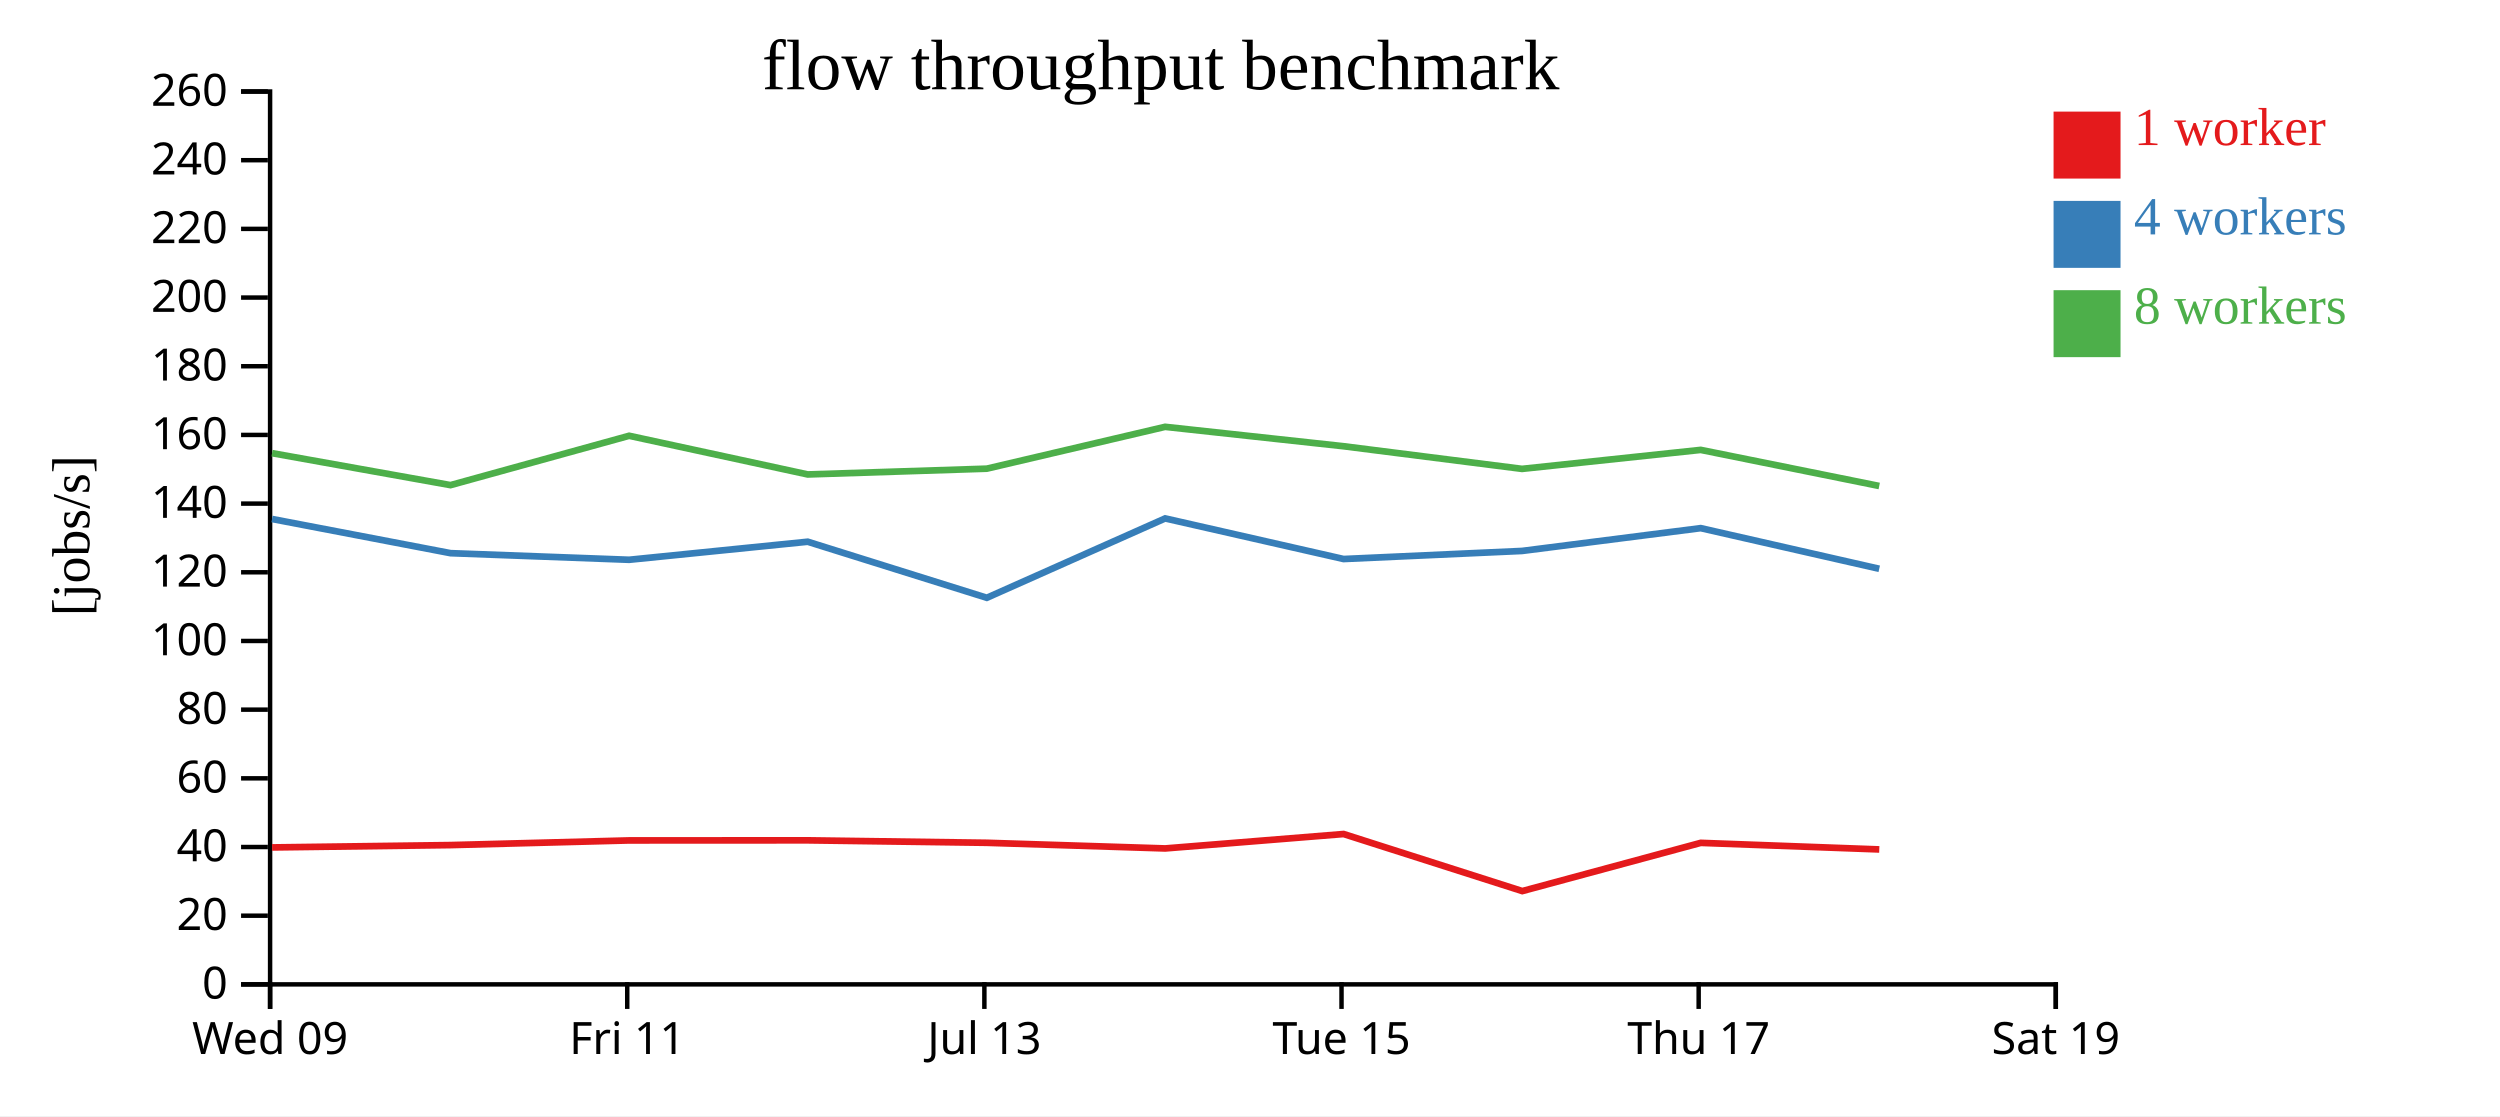
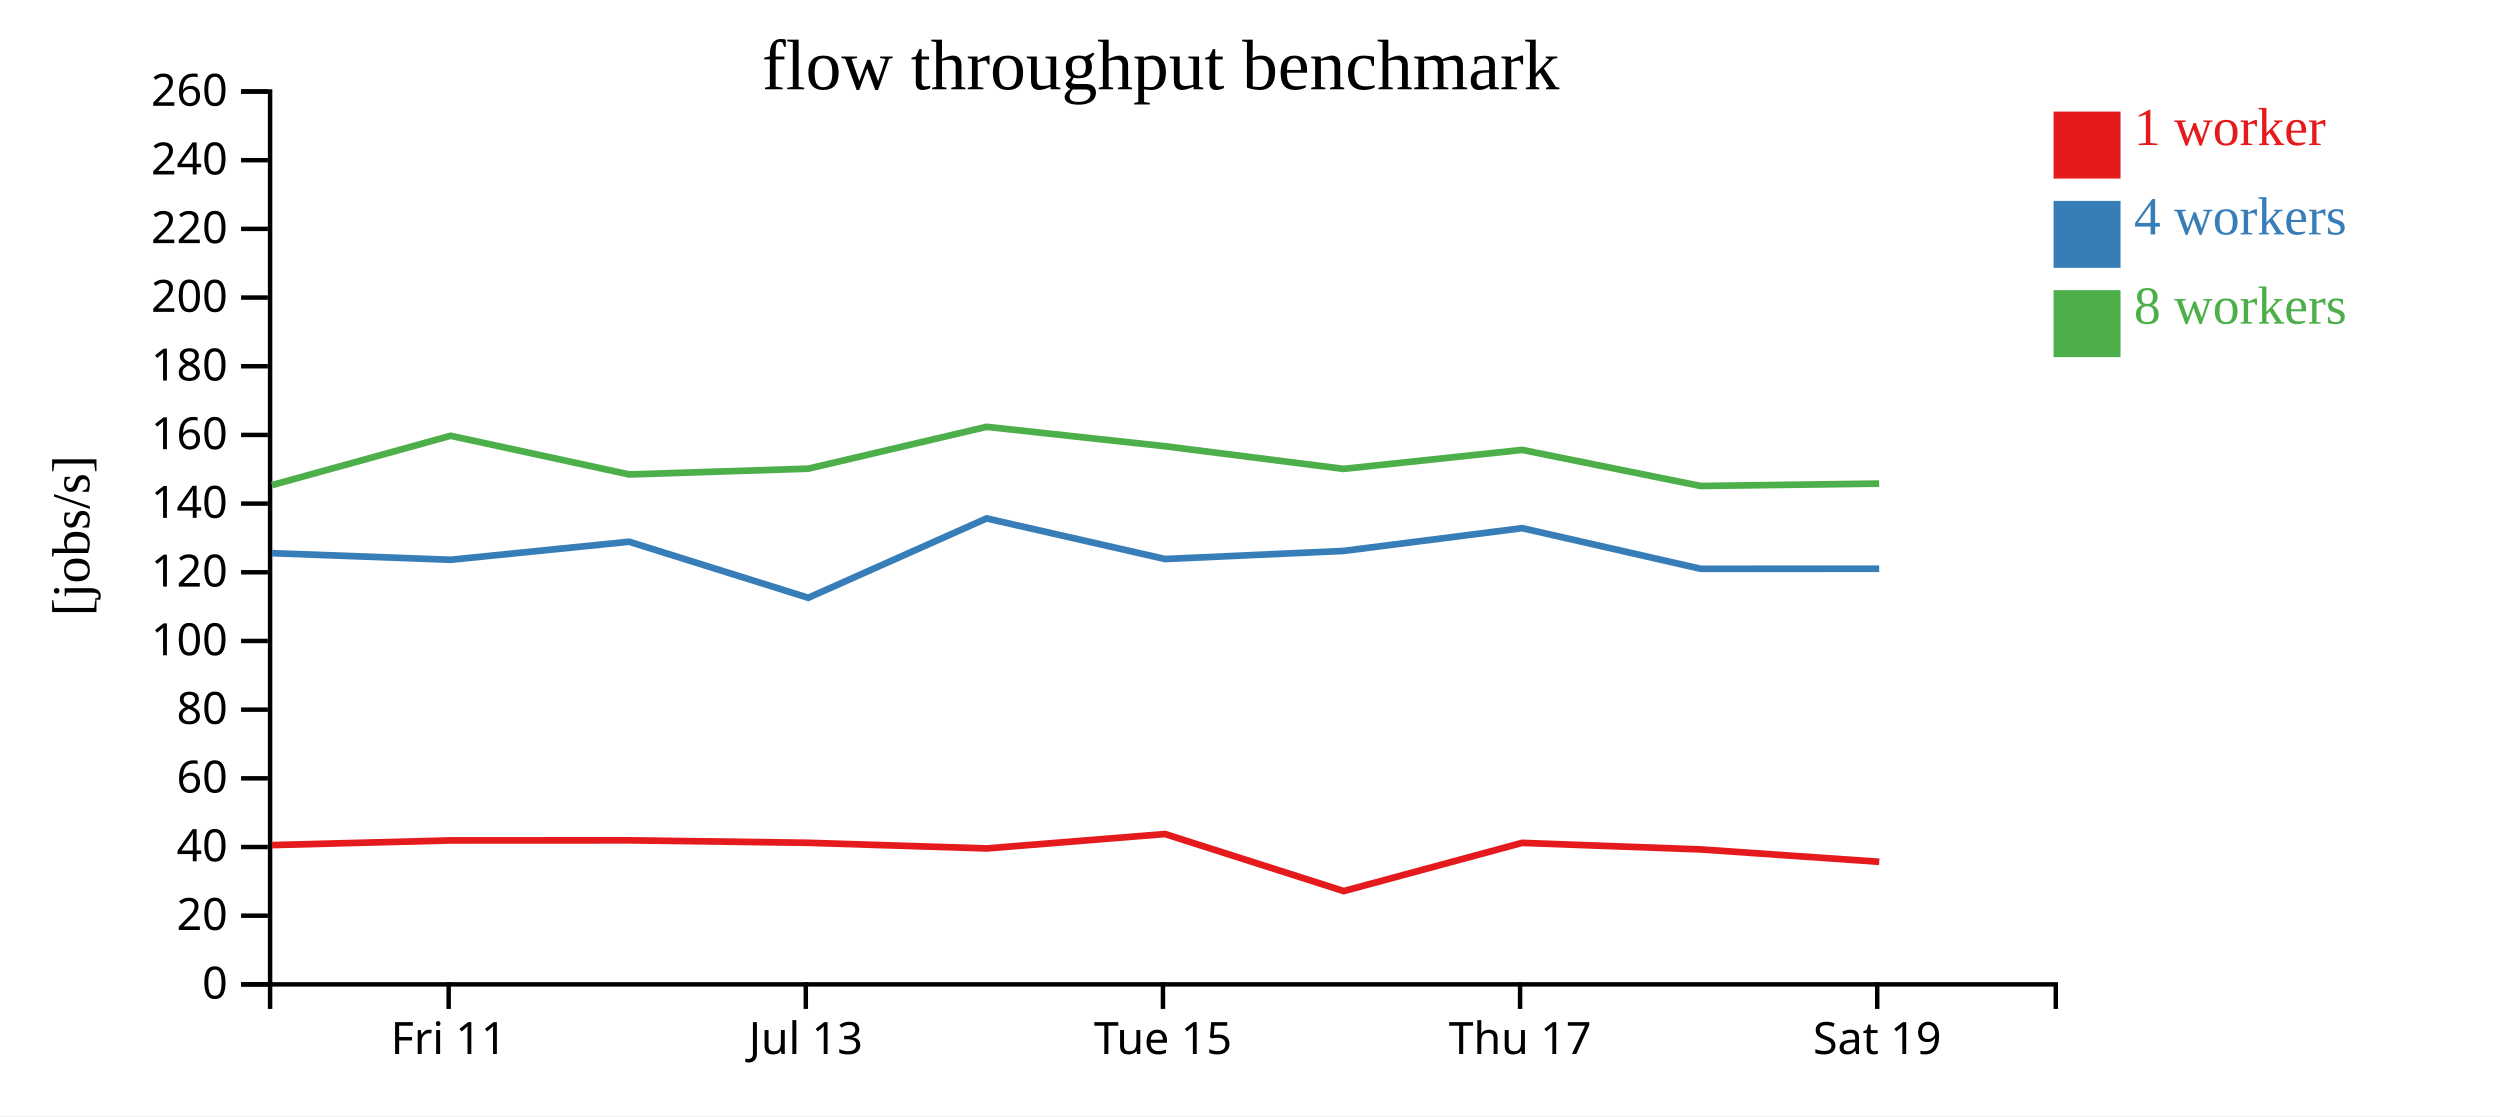
<svg xmlns="http://www.w3.org/2000/svg" width="560" height="250">
  <rect width="100%" height="100%" fill="white" />
  <g transform="translate(60,20)">
    <g transform="translate(0,200)" fill="none" font-size="10" font-family="sans-serif" text-anchor="middle">
      <path class="domain" stroke="currentColor" d="M0.5,6V0.5H400.5V6" />
-       <g class="tick" opacity="1" transform="translate(0.5,0)">
-         <line stroke="currentColor" y2="6" />
-         <text fill="currentColor" y="9" dy="0.71em">Wed 09</text>
-       </g>
-       <g class="tick" opacity="1" transform="translate(80.5,0)">
+       <g class="tick" opacity="1" transform="translate(40.5,0)">
        <line stroke="currentColor" y2="6" />
        <text fill="currentColor" y="9" dy="0.71em">Fri 11</text>
      </g>
-       <g class="tick" opacity="1" transform="translate(160.5,0)">
+       <g class="tick" opacity="1" transform="translate(120.5,0)">
        <line stroke="currentColor" y2="6" />
        <text fill="currentColor" y="9" dy="0.71em">Jul 13</text>
      </g>
-       <g class="tick" opacity="1" transform="translate(240.5,0)">
+       <g class="tick" opacity="1" transform="translate(200.5,0)">
        <line stroke="currentColor" y2="6" />
        <text fill="currentColor" y="9" dy="0.71em">Tue 15</text>
      </g>
-       <g class="tick" opacity="1" transform="translate(320.5,0)">
+       <g class="tick" opacity="1" transform="translate(280.5,0)">
        <line stroke="currentColor" y2="6" />
        <text fill="currentColor" y="9" dy="0.71em">Thu 17</text>
      </g>
-       <g class="tick" opacity="1" transform="translate(400.5,0)">
+       <g class="tick" opacity="1" transform="translate(360.5,0)">
        <line stroke="currentColor" y2="6" />
        <text fill="currentColor" y="9" dy="0.71em">Sat 19</text>
      </g>
    </g>
    <g fill="none" font-size="10" font-family="sans-serif" text-anchor="end">
      <path class="domain" stroke="currentColor" d="M-6,200.5H0.5V0.5H-6" />
      <g class="tick" opacity="1" transform="translate(0,200.5)">
        <line stroke="currentColor" x2="-6" />
        <text fill="currentColor" x="-9" dy="0.32em">0</text>
      </g>
      <g class="tick" opacity="1" transform="translate(0,185.1154)">
        <line stroke="currentColor" x2="-6" />
        <text fill="currentColor" x="-9" dy="0.32em">20</text>
      </g>
      <g class="tick" opacity="1" transform="translate(0,169.7308)">
        <line stroke="currentColor" x2="-6" />
        <text fill="currentColor" x="-9" dy="0.32em">40</text>
      </g>
      <g class="tick" opacity="1" transform="translate(0,154.3462)">
        <line stroke="currentColor" x2="-6" />
        <text fill="currentColor" x="-9" dy="0.32em">60</text>
      </g>
      <g class="tick" opacity="1" transform="translate(0,138.9615)">
        <line stroke="currentColor" x2="-6" />
        <text fill="currentColor" x="-9" dy="0.32em">80</text>
      </g>
      <g class="tick" opacity="1" transform="translate(0,123.5769)">
        <line stroke="currentColor" x2="-6" />
        <text fill="currentColor" x="-9" dy="0.32em">100</text>
      </g>
      <g class="tick" opacity="1" transform="translate(0,108.1923)">
        <line stroke="currentColor" x2="-6" />
        <text fill="currentColor" x="-9" dy="0.32em">120</text>
      </g>
      <g class="tick" opacity="1" transform="translate(0,92.80769)">
        <line stroke="currentColor" x2="-6" />
        <text fill="currentColor" x="-9" dy="0.32em">140</text>
      </g>
      <g class="tick" opacity="1" transform="translate(0,77.42308)">
        <line stroke="currentColor" x2="-6" />
        <text fill="currentColor" x="-9" dy="0.32em">160</text>
      </g>
      <g class="tick" opacity="1" transform="translate(0,62.03846)">
        <line stroke="currentColor" x2="-6" />
        <text fill="currentColor" x="-9" dy="0.32em">180</text>
      </g>
      <g class="tick" opacity="1" transform="translate(0,46.65385)">
        <line stroke="currentColor" x2="-6" />
        <text fill="currentColor" x="-9" dy="0.32em">200</text>
      </g>
      <g class="tick" opacity="1" transform="translate(0,31.26923)">
        <line stroke="currentColor" x2="-6" />
        <text fill="currentColor" x="-9" dy="0.32em">220</text>
      </g>
      <g class="tick" opacity="1" transform="translate(0,15.88462)">
        <line stroke="currentColor" x2="-6" />
        <text fill="currentColor" x="-9" dy="0.32em">240</text>
      </g>
      <g class="tick" opacity="1" transform="translate(0,0.5)">
        <line stroke="currentColor" x2="-6" />
        <text fill="currentColor" x="-9" dy="0.32em">260</text>
      </g>
    </g>
    <text text-anchor="middle" style="font-size: 12px" transform="rotate(-90)" y="-40" x="-100">[jobs/s]</text>
    <text text-anchor="middle" style="font-size: 16px" y="0" x="200">flow throughput benchmark</text>
-     <path class="line" fill="none" stroke="#e41a1c" stroke-width="1.5" d="M0.948,169.825L40.925,169.3L80.934,168.256L120.93,168.235L161.044,168.786L200.998,170.05L240.962,166.821L280.991,179.602L320.962,168.801L360.959,170.272" />
-     <path class="line" fill="none" stroke="#377eb8" stroke-width="1.5" d="M0.938,96.256L40.92,103.91L80.931,105.391L120.927,101.347L161.042,113.905L200.998,96.125L240.96,105.22L280.94,103.412L320.957,98.304L360.949,107.411" />
-     <path class="line" fill="none" stroke="#4daf4a" stroke-width="1.5" d="M0.942,81.511L40.913,88.668L80.926,77.615L120.923,86.276L161.033,84.983L200.986,75.61L240.952,79.958L280.934,85.029L320.954,80.776L360.948,88.861" />
+     <path class="line" fill="none" stroke="#e41a1c" stroke-width="1.5" d="M0.925,169.3L40.934,168.256L80.93,168.235L121.044,168.786L160.998,170.05L200.962,166.821L240.991,179.602L280.962,168.801L320.959,170.272L360.95,173.047" />
+     <path class="line" fill="none" stroke="#377eb8" stroke-width="1.5" d="M0.92,103.91L40.931,105.391L80.927,101.347L121.042,113.905L160.998,96.125L200.96,105.22L240.94,103.412L280.957,98.304L320.949,107.411L360.943,107.396" />
+     <path class="line" fill="none" stroke="#4daf4a" stroke-width="1.5" d="M0.913,88.668L40.926,77.615L80.923,86.276L121.033,84.983L160.986,75.61L200.952,79.958L240.934,85.029L280.954,80.776L320.948,88.861L360.929,88.323" />
    <rect class="dot" x="400" y="5" width="15" height="15" style="fill: #e41a1c;" />
    <rect class="dot" x="400" y="25" width="15" height="15" style="fill: #377eb8;" />
    <rect class="dot" x="400" y="45" width="15" height="15" style="fill: #4daf4a;" />
    <text class="label" x="418" y="12.5" style="fill: #e41a1c; alignment-baseline: middle;" text-anchor="left">1 worker</text>
    <text class="label" x="418" y="32.5" style="fill: #377eb8; alignment-baseline: middle;" text-anchor="left">4 workers</text>
    <text class="label" x="418" y="52.5" style="fill: #4daf4a; alignment-baseline: middle;" text-anchor="left">8 workers</text>
  </g>
</svg>
